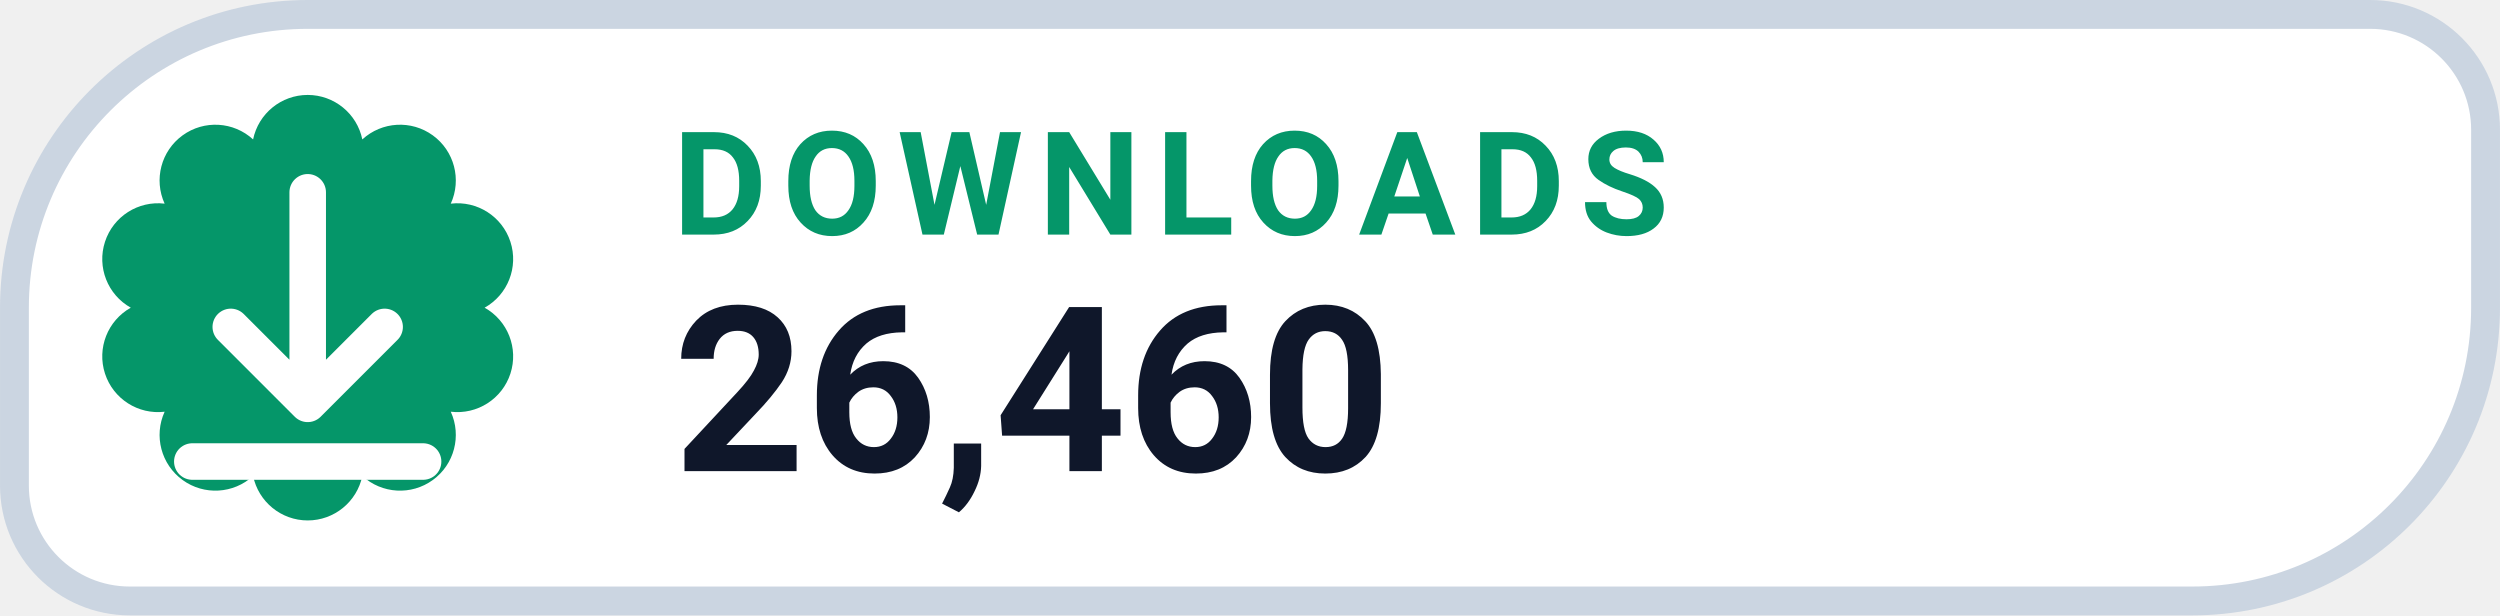
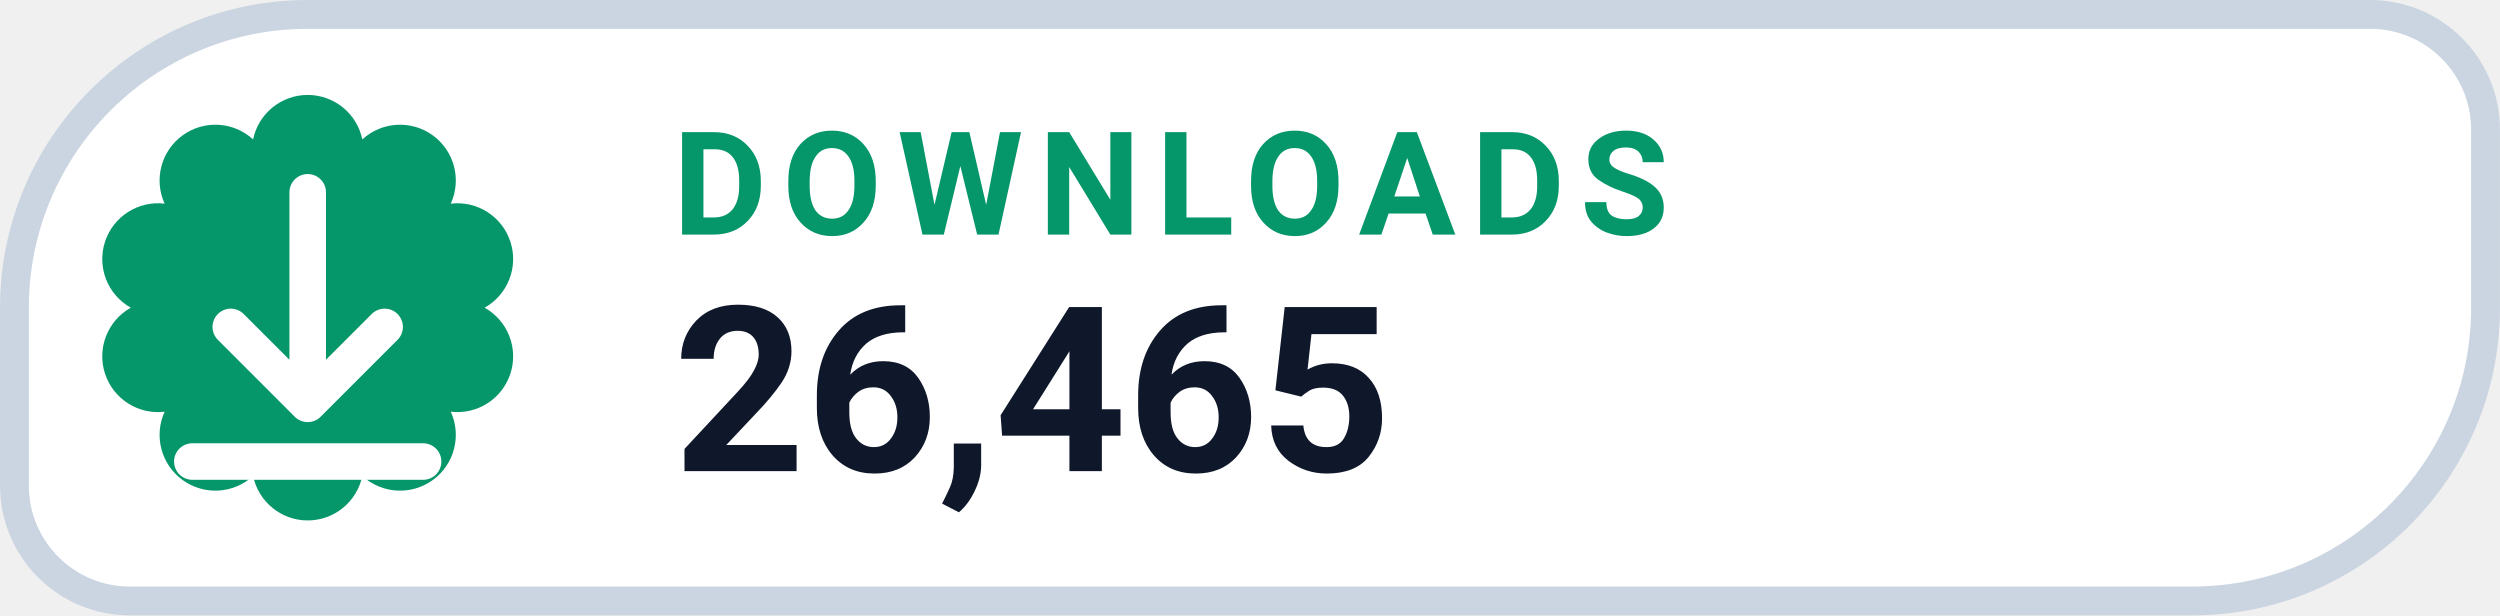
- <svg xmlns="http://www.w3.org/2000/svg" width="126" height="31.015" viewBox="0 0 130 32" role="img" aria-label="DOWNLOADS 26,460">
+ <svg xmlns="http://www.w3.org/2000/svg" width="126" height="31.015" viewBox="0 0 130 32" role="img" aria-label="DOWNLOADS 26,465">
  <path d="M 16.00 0.75 H 123.25 A 6.00 6.00 0 0 1 129.25 6.75 V 16.00 A 15.25 15.25 0 0 1 114.00 31.25 H 6.75 A 6.00 6.00 0 0 1 0.75 25.25 V 16.00 A 15.25 15.25 0 0 1 16.00 0.75 Z" fill="#FFFFFF" stroke="#CBD5E1" stroke-width="1.5" />
  <path d="M 13.16 7.25 A 2.90 2.90 0 0 1 18.84 7.25 A 2.90 2.90 0 0 1 23.44 10.59 A 2.90 2.90 0 0 1 25.20 16.00 A 2.90 2.90 0 0 1 23.44 21.41 A 2.90 2.90 0 0 1 18.84 24.75 A 2.90 2.90 0 0 1 13.16 24.75 A 2.90 2.90 0 0 1 8.56 21.41 A 2.90 2.90 0 0 1 6.80 16.00 A 2.90 2.90 0 0 1 8.56 10.59 A 2.90 2.90 0 0 1 13.16 7.25 Z" fill="#059669" />
  <g transform="translate(16 16)" style="color:#FFFFFF;">
    <path d="M0 -6 v11 m0 0 l4 -4 m-4 4 l-4 -4 M-6 8 h12" fill="none" stroke="currentColor" stroke-width="1.9" stroke-linecap="round" stroke-linejoin="round" />
  </g>
  <text x="35" y="12.2" fill="#059669" font-family="-apple-system,BlinkMacSystemFont,'Segoe UI',Roboto,Helvetica,Arial,sans-serif" font-size="7.5" font-weight="700" letter-spacing=".8">DOWNLOADS</text>
-   <text x="35" y="24.5" fill="#0F172A" font-family="-apple-system,BlinkMacSystemFont,'Segoe UI',Roboto,Helvetica,Arial,sans-serif" font-size="12" font-weight="750">26,460</text>
+   <text x="35" y="24.5" fill="#0F172A" font-family="-apple-system,BlinkMacSystemFont,'Segoe UI',Roboto,Helvetica,Arial,sans-serif" font-size="12" font-weight="750">26,465</text>
</svg>
